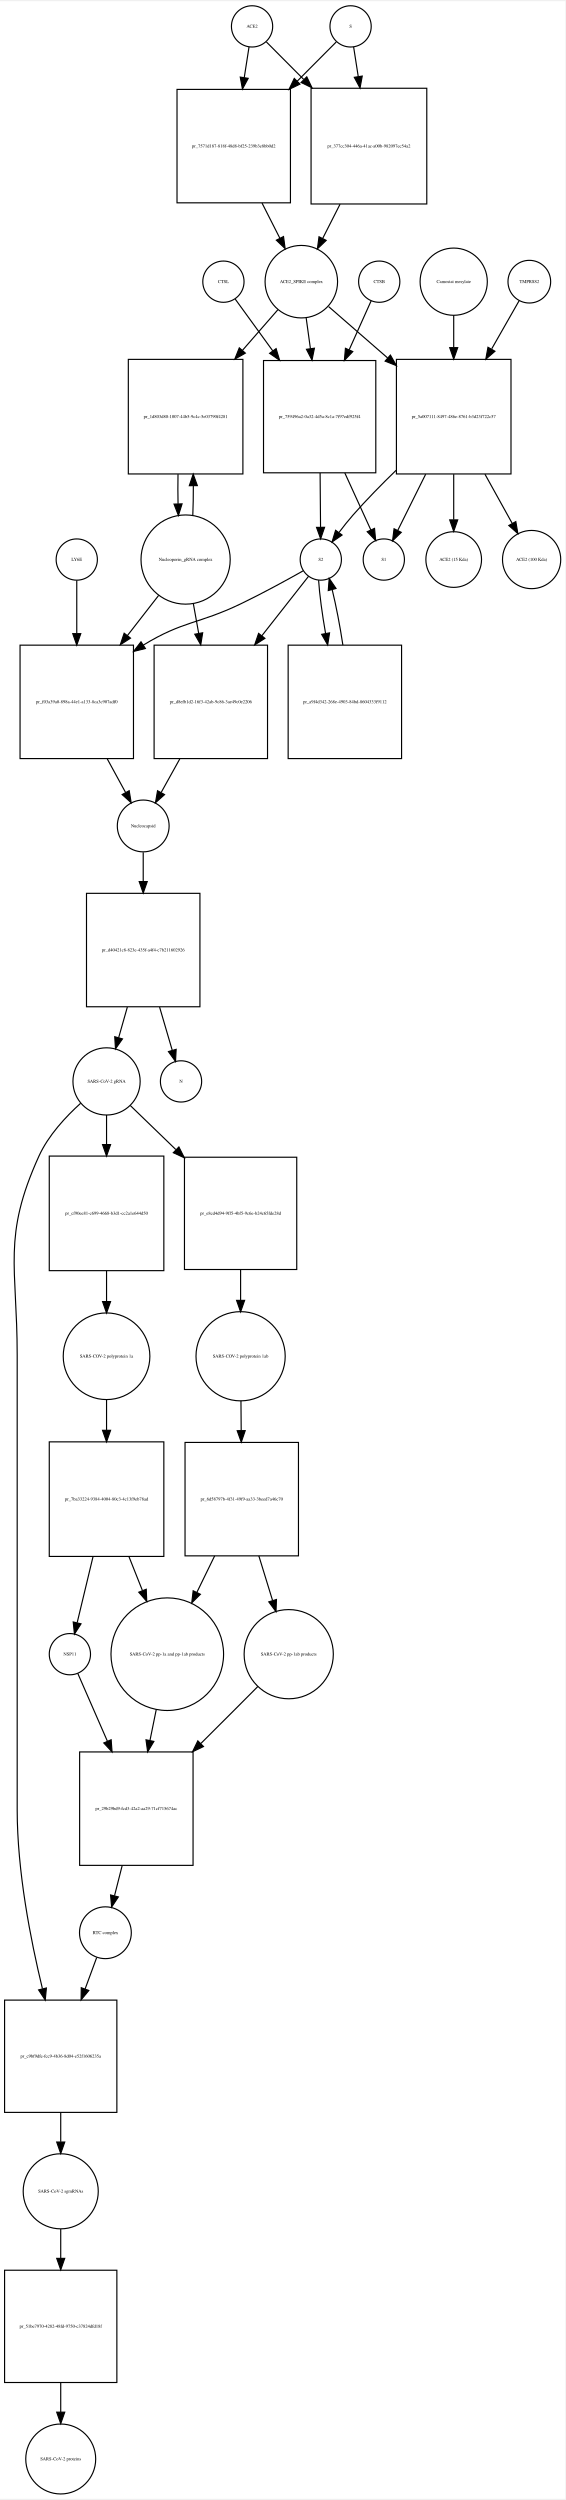
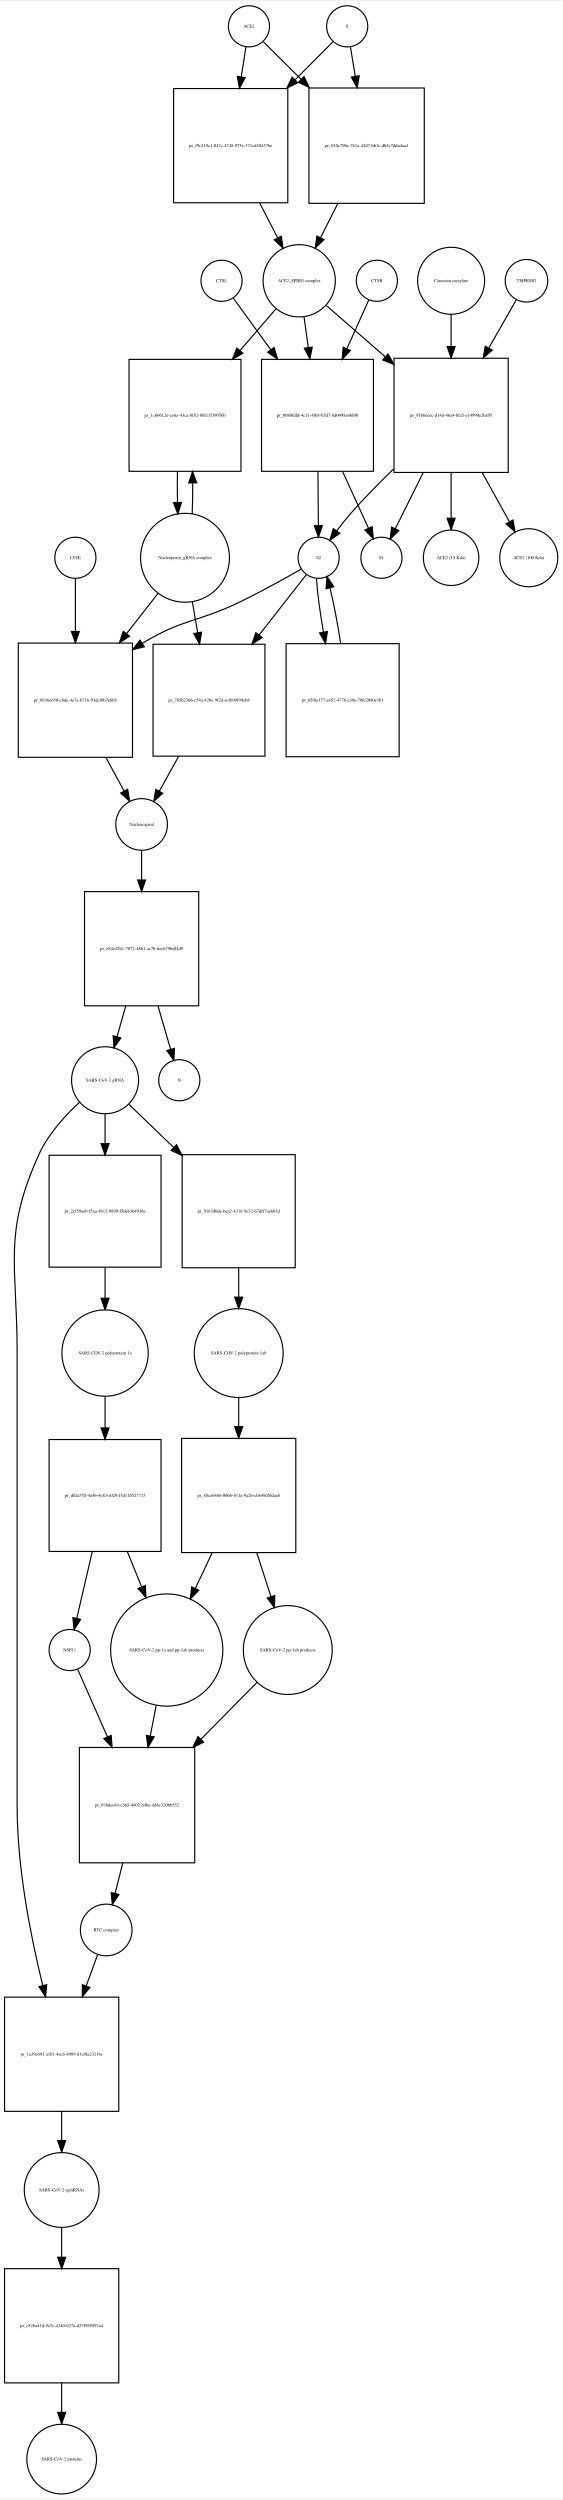
- <svg xmlns="http://www.w3.org/2000/svg" width="493pt" height="2180pt" viewBox="0.00 0.00 493.46 2179.97">
-   <g id="graph0" class="graph" transform="scale(1 1) rotate(0) translate(4 2175.97)">
-     <polygon fill="white" stroke="none" points="-4,4 -4,-2175.97 489.456,-2175.97 489.456,4 -4,4" />
+ <svg xmlns="http://www.w3.org/2000/svg" width="492pt" height="2187pt" viewBox="0.00 0.00 492.46 2186.97">
+   <g id="graph0" class="graph" transform="scale(1 1) rotate(0) translate(4 2182.97)">
+     <polygon fill="white" stroke="none" points="-4,4 -4,-2182.97 488.456,-2182.97 488.456,4 -4,4" />
    <g id="node1" class="node">
-       <ellipse fill="none" stroke="black" cx="216" cy="-2153.97" rx="18" ry="18" />
-       <text text-anchor="middle" x="216" y="-2152.77" font-family="Times,serif" font-size="4.00">ACE2</text>
+       <ellipse fill="none" stroke="black" cx="214" cy="-2160.97" rx="18" ry="18" />
+       <text text-anchor="middle" x="214" y="-2159.77" font-family="Times,serif" font-size="4.00">ACE2</text>
    </g>
    <g id="node2" class="node">
-       <polygon fill="none" stroke="black" points="249.5,-2098.97 150.5,-2098.97 150.5,-1999.97 249.5,-1999.97 249.5,-2098.97" />
-       <text text-anchor="middle" x="200" y="-2048.27" font-family="Times,serif" font-size="4.00">pr_7571d187-818f-48d8-bf25-239b3e8bb0d2</text>
+       <polygon fill="none" stroke="black" points="248,-2106.47 148,-2106.47 148,-2006.47 248,-2006.47 248,-2106.47" />
+       <text text-anchor="middle" x="198" y="-2055.27" font-family="Times,serif" font-size="4.00">pr_f9c219c1-047c-4748-975e-371cd30437be</text>
    </g>
    <g id="edge1" class="edge">
-       <path fill="none" stroke="black" d="M213.358,-2136.04C212.173,-2128.45 210.698,-2119 209.164,-2109.18" />
-       <polygon fill="black" stroke="black" points="212.621,-2108.63 207.62,-2099.29 205.704,-2109.71 212.621,-2108.63" />
+       <path fill="none" stroke="black" d="M211.358,-2143.04C210.199,-2135.62 208.761,-2126.41 207.263,-2116.81" />
+       <polygon fill="black" stroke="black" points="210.69,-2116.07 205.69,-2106.73 203.774,-2117.15 210.69,-2116.07" />
    </g>
    <g id="node17" class="node">
-       <polygon fill="none" stroke="black" points="368.5,-2099.97 267.5,-2099.97 267.5,-1998.97 368.5,-1998.97 368.5,-2099.97" />
-       <text text-anchor="middle" x="318" y="-2048.27" font-family="Times,serif" font-size="4.00">pr_377cc304-446a-41ac-a00b-982097ec54a2</text>
+       <polygon fill="none" stroke="black" points="367.5,-2106.97 266.5,-2106.97 266.5,-2005.97 367.5,-2005.97 367.5,-2106.97" />
+       <text text-anchor="middle" x="317" y="-2055.27" font-family="Times,serif" font-size="4.00">pr_010c79bc-761a-42d7-bb1c-db5c7ddadaa4</text>
    </g>
    <g id="edge2" class="edge">
-       <path fill="none" stroke="black" d="M228.507,-2140.4C236.956,-2131.91 248.776,-2120.03 261.061,-2107.69" />
-       <polygon fill="black" stroke="black" points="263.753,-2109.94 268.326,-2100.39 258.791,-2105.01 263.753,-2109.94" />
+       <path fill="none" stroke="black" d="M226.63,-2147.4C235.162,-2138.91 247.097,-2127.03 259.502,-2114.69" />
+       <polygon fill="black" stroke="black" points="262.219,-2116.92 266.839,-2107.39 257.282,-2111.96 262.219,-2116.92" />
    </g>
    <g id="node3" class="node">
-       <ellipse fill="none" stroke="black" cx="259" cy="-1931.15" rx="31.641" ry="31.641" />
-       <text text-anchor="middle" x="259" y="-1929.95" font-family="Times,serif" font-size="4.00">ACE2_SPIKE complex</text>
+       <ellipse fill="none" stroke="black" cx="258" cy="-1938.15" rx="31.641" ry="31.641" />
+       <text text-anchor="middle" x="258" y="-1936.95" font-family="Times,serif" font-size="4.00">ACE2_SPIKE complex</text>
    </g>
    <g id="edge3" class="edge">
-       <path fill="none" stroke="black" d="M224.679,-1999.81C229.896,-1989.53 235.319,-1978.84 240.273,-1969.07" />
-       <polygon fill="black" stroke="black" points="243.454,-1970.54 244.856,-1960.03 237.211,-1967.37 243.454,-1970.54" />
+       <path fill="none" stroke="black" d="M223.445,-2006.14C228.722,-1995.91 234.191,-1985.31 239.179,-1975.64" />
+       <polygon fill="black" stroke="black" points="242.318,-1977.19 243.792,-1966.7 236.097,-1973.98 242.318,-1977.19" />
    </g>
    <g id="node6" class="node">
-       <polygon fill="none" stroke="black" points="208,-1863.33 108,-1863.33 108,-1763.33 208,-1763.33 208,-1863.33" />
-       <text text-anchor="middle" x="158" y="-1812.13" font-family="Times,serif" font-size="4.00">pr_1d803d80-1007-44b5-9c4c-5e03790f4281</text>
+       <polygon fill="none" stroke="black" points="207,-1869.33 109,-1869.33 109,-1771.33 207,-1771.33 207,-1869.33" />
+       <text text-anchor="middle" x="158" y="-1819.13" font-family="Times,serif" font-size="4.00">pr_1c60612e-ce6a-43ca-8f82-8bf11f39056b</text>
    </g>
    <g id="edge4" class="edge">
-       <path fill="none" stroke="black" d="M238.561,-1906.71C229.587,-1896.42 218.622,-1883.85 207.706,-1871.33" />
-       <polygon fill="black" stroke="black" points="210.144,-1868.8 200.934,-1863.56 204.868,-1873.4 210.144,-1868.8" />
+       <path fill="none" stroke="black" d="M237.522,-1913.43C228.437,-1902.91 217.325,-1890.04 206.322,-1877.3" />
+       <polygon fill="black" stroke="black" points="208.689,-1874.68 199.504,-1869.4 203.39,-1879.26 208.689,-1874.68" />
    </g>
    <g id="node7" class="node">
-       <polygon fill="none" stroke="black" points="324,-1862.33 226,-1862.33 226,-1764.33 324,-1764.33 324,-1862.33" />
-       <text text-anchor="middle" x="275" y="-1812.13" font-family="Times,serif" font-size="4.00">pr_759496a2-0a32-4d5a-8c1a-7f97edf925f4</text>
+       <polygon fill="none" stroke="black" points="323,-1869.33 225,-1869.33 225,-1771.33 323,-1771.33 323,-1869.33" />
+       <text text-anchor="middle" x="274" y="-1819.13" font-family="Times,serif" font-size="4.00">pr_0080fdfd-4c11-4fb8-b5d7-bd0498a4bf00</text>
    </g>
    <g id="edge5" class="edge">
-       <path fill="none" stroke="black" d="M263.246,-1899.42C264.388,-1891.15 265.662,-1881.92 266.938,-1872.69" />
-       <polygon fill="black" stroke="black" points="270.417,-1873.08 268.318,-1862.7 263.483,-1872.13 270.417,-1873.08" />
+       <path fill="none" stroke="black" d="M262.246,-1906.42C263.388,-1898.15 264.662,-1888.92 265.938,-1879.69" />
+       <polygon fill="black" stroke="black" points="269.417,-1880.08 267.318,-1869.7 262.483,-1879.13 269.417,-1880.08" />
    </g>
    <g id="node12" class="node">
-       <polygon fill="none" stroke="black" points="442,-1863.33 342,-1863.33 342,-1763.33 442,-1763.33 442,-1863.33" />
-       <text text-anchor="middle" x="392" y="-1812.13" font-family="Times,serif" font-size="4.00">pr_5a007111-8497-486e-8761-b3d23f722c57</text>
+       <polygon fill="none" stroke="black" points="441,-1870.33 341,-1870.33 341,-1770.33 441,-1770.33 441,-1870.33" />
+       <text text-anchor="middle" x="391" y="-1819.13" font-family="Times,serif" font-size="4.00">pr_916becec-d14d-46a4-bfa5-e14990e2ba95</text>
    </g>
    <g id="edge6" class="edge">
-       <path fill="none" stroke="black" d="M282.778,-1909.44C297.161,-1896.92 316.168,-1880.37 334.289,-1864.59" />
-       <polygon fill="black" stroke="black" points="336.742,-1867.09 341.985,-1857.88 332.145,-1861.81 336.742,-1867.09" />
+       <path fill="none" stroke="black" d="M281.778,-1916.44C296.161,-1903.92 315.168,-1887.37 333.289,-1871.59" />
+       <polygon fill="black" stroke="black" points="335.742,-1874.09 340.985,-1864.88 331.145,-1868.81 335.742,-1874.09" />
    </g>
    <g id="node4" class="node">
-       <ellipse fill="none" stroke="black" cx="302" cy="-2153.97" rx="18" ry="18" />
-       <text text-anchor="middle" x="302" y="-2152.77" font-family="Times,serif" font-size="4.00">S</text>
+       <ellipse fill="none" stroke="black" cx="300" cy="-2160.97" rx="18" ry="18" />
+       <text text-anchor="middle" x="300" y="-2159.77" font-family="Times,serif" font-size="4.00">S</text>
    </g>
    <g id="edge7" class="edge">
-       <path fill="none" stroke="black" d="M289.493,-2140.4C280.695,-2131.56 268.244,-2119.05 255.418,-2106.16" />
-       <polygon fill="black" stroke="black" points="257.809,-2103.6 248.274,-2098.98 252.847,-2108.54 257.809,-2103.6" />
+       <path fill="none" stroke="black" d="M287.493,-2147.4C278.955,-2138.82 266.975,-2126.78 254.551,-2114.3" />
+       <polygon fill="black" stroke="black" points="256.742,-2111.54 247.207,-2106.92 251.78,-2116.48 256.742,-2111.54" />
    </g>
    <g id="edge8" class="edge">
-       <path fill="none" stroke="black" d="M304.642,-2136.04C305.788,-2128.7 307.206,-2119.62 308.686,-2110.14" />
-       <polygon fill="black" stroke="black" points="312.157,-2110.6 310.241,-2100.18 305.24,-2109.52 312.157,-2110.6" />
+       <path fill="none" stroke="black" d="M302.807,-2143.04C304.025,-2135.7 305.532,-2126.62 307.103,-2117.14" />
+       <polygon fill="black" stroke="black" points="310.573,-2117.61 308.756,-2107.18 303.667,-2116.47 310.573,-2117.61" />
    </g>
    <g id="node5" class="node">
-       <ellipse fill="none" stroke="black" cx="158" cy="-1688.62" rx="38.929" ry="38.929" />
-       <text text-anchor="middle" x="158" y="-1687.42" font-family="Times,serif" font-size="4.00">Nucleoporin_gRNA complex </text>
+       <ellipse fill="none" stroke="black" cx="158" cy="-1695.62" rx="38.929" ry="38.929" />
+       <text text-anchor="middle" x="158" y="-1694.42" font-family="Times,serif" font-size="4.00">Nucleoporin_gRNA complex </text>
    </g>
    <g id="edge9" class="edge">
-       <path fill="none" stroke="black" d="M164.274,-1727.12C164.616,-1735.28 164.774,-1744.11 164.747,-1752.89" />
-       <polygon fill="black" stroke="black" points="161.245,-1753.09 164.631,-1763.12 168.244,-1753.17 161.245,-1753.09" />
+       <path fill="none" stroke="black" d="M164.27,-1734C164.628,-1742.52 164.786,-1751.76 164.743,-1760.92" />
+       <polygon fill="black" stroke="black" points="161.24,-1761.14 164.609,-1771.18 168.239,-1761.23 161.24,-1761.14" />
    </g>
    <g id="node18" class="node">
-       <polygon fill="none" stroke="black" points="112.5,-1613.9 13.5,-1613.9 13.5,-1514.9 112.5,-1514.9 112.5,-1613.9" />
-       <text text-anchor="middle" x="63" y="-1563.2" font-family="Times,serif" font-size="4.00">pr_f03a39a0-898a-44e1-a133-8ca3c907adf0</text>
+       <polygon fill="none" stroke="black" points="112,-1620.9 12,-1620.9 12,-1520.9 112,-1520.9 112,-1620.9" />
+       <text text-anchor="middle" x="62" y="-1569.7" font-family="Times,serif" font-size="4.00">pr_8b36e650-c8de-4e7a-b71b-93dcf0b7e6b8</text>
    </g>
    <g id="edge10" class="edge">
-       <path fill="none" stroke="black" d="M134.517,-1657.41C126.223,-1646.74 116.605,-1634.36 107.162,-1622.22" />
-       <polygon fill="black" stroke="black" points="109.899,-1620.03 100.999,-1614.29 104.373,-1624.33 109.899,-1620.03" />
+       <path fill="none" stroke="black" d="M134.516,-1664.6C126.137,-1653.89 116.397,-1641.44 106.825,-1629.2" />
+       <polygon fill="black" stroke="black" points="109.494,-1626.93 100.576,-1621.21 103.981,-1631.25 109.494,-1626.93" />
    </g>
    <g id="node22" class="node">
-       <polygon fill="none" stroke="black" points="229.5,-1613.9 130.5,-1613.9 130.5,-1514.9 229.5,-1514.9 229.5,-1613.9" />
-       <text text-anchor="middle" x="180" y="-1563.2" font-family="Times,serif" font-size="4.00">pr_d8efb1d2-16f3-42ab-9c86-3ae49c0e2206</text>
+       <polygon fill="none" stroke="black" points="228,-1619.9 130,-1619.9 130,-1521.9 228,-1521.9 228,-1619.9" />
+       <text text-anchor="middle" x="179" y="-1569.7" font-family="Times,serif" font-size="4.00">pr_7b5b2366-c54a-420c-9f2d-ecf699f99eb8</text>
    </g>
    <g id="edge11" class="edge">
-       <path fill="none" stroke="black" d="M164.72,-1650.28C166.208,-1642.02 167.819,-1633.07 169.418,-1624.19" />
-       <polygon fill="black" stroke="black" points="172.884,-1624.69 171.211,-1614.23 165.995,-1623.45 172.884,-1624.69" />
+       <path fill="none" stroke="black" d="M164.415,-1657.13C165.885,-1648.54 167.482,-1639.21 169.062,-1629.97" />
+       <polygon fill="black" stroke="black" points="172.526,-1630.48 170.763,-1620.03 165.627,-1629.3 172.526,-1630.48" />
    </g>
    <g id="edge12" class="edge">
-       <path fill="none" stroke="black" d="M151.369,-1763.12C151.2,-1754.59 151.211,-1745.73 151.403,-1737.24" />
-       <polygon fill="black" stroke="black" points="154.905,-1737.22 151.726,-1727.12 147.908,-1737 154.905,-1737.22" />
+       <path fill="none" stroke="black" d="M151.391,-1771.18C151.199,-1762.3 151.203,-1753.03 151.404,-1744.17" />
+       <polygon fill="black" stroke="black" points="154.908,-1744.11 151.73,-1734 147.911,-1743.88 154.908,-1744.11" />
    </g>
    <g id="node8" class="node">
-       <ellipse fill="none" stroke="black" cx="276" cy="-1688.62" rx="18" ry="18" />
-       <text text-anchor="middle" x="276" y="-1687.42" font-family="Times,serif" font-size="4.00">S2</text>
+       <ellipse fill="none" stroke="black" cx="275" cy="-1695.62" rx="18" ry="18" />
+       <text text-anchor="middle" x="275" y="-1694.42" font-family="Times,serif" font-size="4.00">S2</text>
    </g>
    <g id="edge13" class="edge">
-       <path fill="none" stroke="black" d="M275.392,-1764.18C275.523,-1748.18 275.663,-1730.92 275.776,-1717.04" />
-       <polygon fill="black" stroke="black" points="279.279,-1716.75 275.861,-1706.72 272.279,-1716.7 279.279,-1716.75" />
+       <path fill="none" stroke="black" d="M274.392,-1771.18C274.523,-1755.18 274.663,-1737.92 274.776,-1724.04" />
+       <polygon fill="black" stroke="black" points="278.279,-1723.75 274.861,-1713.72 271.279,-1723.7 278.279,-1723.75" />
    </g>
    <g id="node11" class="node">
-       <ellipse fill="none" stroke="black" cx="331" cy="-1688.62" rx="18" ry="18" />
-       <text text-anchor="middle" x="331" y="-1687.42" font-family="Times,serif" font-size="4.00">S1</text>
+       <ellipse fill="none" stroke="black" cx="330" cy="-1695.62" rx="18" ry="18" />
+       <text text-anchor="middle" x="330" y="-1694.42" font-family="Times,serif" font-size="4.00">S1</text>
    </g>
    <g id="edge14" class="edge">
-       <path fill="none" stroke="black" d="M296.972,-1764.18C304.74,-1747.16 313.157,-1728.72 319.677,-1714.43" />
-       <polygon fill="black" stroke="black" points="322.888,-1715.82 323.856,-1705.27 316.52,-1712.92 322.888,-1715.82" />
+       <path fill="none" stroke="black" d="M295.972,-1771.18C303.74,-1754.16 312.157,-1735.72 318.677,-1721.43" />
+       <polygon fill="black" stroke="black" points="321.888,-1722.82 322.856,-1712.27 315.52,-1719.92 321.888,-1722.82" />
    </g>
    <g id="edge15" class="edge">
-       <path fill="none" stroke="black" d="M260.645,-1678.81C246.605,-1670.88 225.166,-1659.1 206,-1649.9 169.012,-1632.15 156.007,-1635.29 121,-1613.9 120.912,-1613.85 120.825,-1613.79 120.737,-1613.74" />
-       <polygon fill="black" stroke="black" points="122.894,-1610.97 112.609,-1608.43 119.062,-1616.83 122.894,-1610.97" />
+       <path fill="none" stroke="black" d="M259.881,-1685.78C246.052,-1677.84 224.927,-1666.05 206,-1656.9 169.065,-1639.04 156.043,-1642.24 121,-1620.9 120.908,-1620.85 120.815,-1620.79 120.723,-1620.73" />
+       <polygon fill="black" stroke="black" points="122.424,-1617.66 112.137,-1615.13 118.598,-1623.53 122.424,-1617.66" />
    </g>
    <g id="node21" class="node">
-       <polygon fill="none" stroke="black" points="346.5,-1613.9 247.5,-1613.9 247.5,-1514.9 346.5,-1514.9 346.5,-1613.9" />
-       <text text-anchor="middle" x="297" y="-1563.2" font-family="Times,serif" font-size="4.00">pr_a9f4d342-268e-4903-84bd-8604333f9112</text>
+       <polygon fill="none" stroke="black" points="345.5,-1620.4 246.5,-1620.4 246.5,-1521.4 345.5,-1521.4 345.5,-1620.4" />
+       <text text-anchor="middle" x="296" y="-1569.7" font-family="Times,serif" font-size="4.00">pr_65f0a177-a452-4776-a30e-70fe2080e3b3</text>
    </g>
    <g id="edge16" class="edge">
-       <path fill="none" stroke="black" d="M274.075,-1670.62C274.843,-1658.4 277.177,-1641.12 280.168,-1624.1" />
-       <polygon fill="black" stroke="black" points="283.632,-1624.62 281.998,-1614.15 276.748,-1623.35 283.632,-1624.62" />
+       <path fill="none" stroke="black" d="M273.075,-1677.55C273.847,-1665.22 276.198,-1647.78 279.208,-1630.61" />
+       <polygon fill="black" stroke="black" points="282.687,-1631.05 281.05,-1620.58 275.802,-1629.78 282.687,-1631.05" />
    </g>
    <g id="edge17" class="edge">
-       <path fill="none" stroke="black" d="M265.36,-1674.07C255.362,-1661.34 239.707,-1641.41 224.519,-1622.08" />
-       <polygon fill="black" stroke="black" points="227.213,-1619.84 218.283,-1614.14 221.708,-1624.17 227.213,-1619.84" />
+       <path fill="none" stroke="black" d="M264.36,-1681.01C254.234,-1668.07 238.303,-1647.71 222.932,-1628.06" />
+       <polygon fill="black" stroke="black" points="225.546,-1625.72 216.627,-1620 220.032,-1630.03 225.546,-1625.72" />
    </g>
    <g id="node9" class="node">
-       <ellipse fill="none" stroke="black" cx="327" cy="-1931.15" rx="18" ry="18" />
-       <text text-anchor="middle" x="327" y="-1929.95" font-family="Times,serif" font-size="4.00">CTSB</text>
+       <ellipse fill="none" stroke="black" cx="326" cy="-1938.15" rx="18" ry="18" />
+       <text text-anchor="middle" x="326" y="-1936.95" font-family="Times,serif" font-size="4.00">CTSB</text>
    </g>
    <g id="edge18" class="edge">
-       <path fill="none" stroke="black" d="M319.987,-1914.53C314.958,-1903.33 307.846,-1887.49 300.758,-1871.7" />
-       <polygon fill="black" stroke="black" points="303.892,-1870.14 296.603,-1862.45 297.506,-1873 303.892,-1870.14" />
+       <path fill="none" stroke="black" d="M318.987,-1921.53C313.958,-1910.33 306.846,-1894.49 299.758,-1878.7" />
+       <polygon fill="black" stroke="black" points="302.892,-1877.14 295.603,-1869.45 296.506,-1880 302.892,-1877.14" />
    </g>
    <g id="node10" class="node">
-       <ellipse fill="none" stroke="black" cx="191" cy="-1931.15" rx="18" ry="18" />
-       <text text-anchor="middle" x="191" y="-1929.95" font-family="Times,serif" font-size="4.00">CTSL</text>
+       <ellipse fill="none" stroke="black" cx="190" cy="-1938.15" rx="18" ry="18" />
+       <text text-anchor="middle" x="190" y="-1936.95" font-family="Times,serif" font-size="4.00">CTSL</text>
    </g>
    <g id="edge19" class="edge">
-       <path fill="none" stroke="black" d="M201.3,-1915.95C209.62,-1904.48 221.909,-1887.53 234.077,-1870.76" />
-       <polygon fill="black" stroke="black" points="236.985,-1872.71 240.023,-1862.56 231.318,-1868.6 236.985,-1872.71" />
+       <path fill="none" stroke="black" d="M200.3,-1922.95C208.62,-1911.48 220.909,-1894.53 233.077,-1877.76" />
+       <polygon fill="black" stroke="black" points="235.985,-1879.71 239.023,-1869.56 230.318,-1875.6 235.985,-1879.71" />
    </g>
    <g id="edge20" class="edge">
-       <path fill="none" stroke="black" d="M341.692,-1766.49C328.975,-1754.17 315.634,-1740.58 304,-1727.33 299.863,-1722.62 295.686,-1717.34 291.865,-1712.25" />
-       <polygon fill="black" stroke="black" points="294.57,-1710.02 285.843,-1704.01 288.919,-1714.15 294.57,-1710.02" />
+       <path fill="none" stroke="black" d="M340.692,-1773.49C327.975,-1761.17 314.634,-1747.58 303,-1734.33 298.863,-1729.62 294.686,-1724.34 290.865,-1719.25" />
+       <polygon fill="black" stroke="black" points="293.57,-1717.02 284.843,-1711.01 287.919,-1721.15 293.57,-1717.02" />
    </g>
    <g id="edge21" class="edge">
-       <path fill="none" stroke="black" d="M367.54,-1763.12C359.138,-1746.22 350.098,-1728.04 343.112,-1713.98" />
-       <polygon fill="black" stroke="black" points="346.222,-1712.38 338.637,-1704.98 339.954,-1715.49 346.222,-1712.38" />
+       <path fill="none" stroke="black" d="M366.54,-1770.12C358.138,-1753.22 349.098,-1735.04 342.112,-1720.98" />
+       <polygon fill="black" stroke="black" points="345.222,-1719.38 337.637,-1711.98 338.954,-1722.49 345.222,-1719.38" />
    </g>
    <g id="node15" class="node">
-       <ellipse fill="none" stroke="black" cx="392" cy="-1688.62" rx="24.291" ry="24.291" />
-       <text text-anchor="middle" x="392" y="-1687.42" font-family="Times,serif" font-size="4.00">ACE2 (15 Kda)</text>
+       <ellipse fill="none" stroke="black" cx="391" cy="-1695.62" rx="24.291" ry="24.291" />
+       <text text-anchor="middle" x="391" y="-1694.42" font-family="Times,serif" font-size="4.00">ACE2 (15 Kda)</text>
    </g>
    <g id="edge22" class="edge">
-       <path fill="none" stroke="black" d="M392,-1763.12C392,-1749.82 392,-1735.72 392,-1723.46" />
-       <polygon fill="black" stroke="black" points="395.5,-1723.24 392,-1713.24 388.5,-1723.24 395.5,-1723.24" />
+       <path fill="none" stroke="black" d="M391,-1770.12C391,-1756.82 391,-1742.72 391,-1730.46" />
+       <polygon fill="black" stroke="black" points="394.5,-1730.24 391,-1720.24 387.5,-1730.24 394.5,-1730.24" />
    </g>
    <g id="node16" class="node">
-       <ellipse fill="none" stroke="black" cx="460" cy="-1688.62" rx="25.412" ry="25.412" />
-       <text text-anchor="middle" x="460" y="-1687.42" font-family="Times,serif" font-size="4.00">ACE2 (100 Kda)</text>
+       <ellipse fill="none" stroke="black" cx="459" cy="-1695.62" rx="25.412" ry="25.412" />
+       <text text-anchor="middle" x="459" y="-1694.42" font-family="Times,serif" font-size="4.00">ACE2 (100 Kda)</text>
    </g>
    <g id="edge23" class="edge">
-       <path fill="none" stroke="black" d="M419.266,-1763.12C427.294,-1748.64 435.844,-1733.21 443.027,-1720.25" />
-       <polygon fill="black" stroke="black" points="446.203,-1721.74 447.989,-1711.29 440.08,-1718.34 446.203,-1721.74" />
+       <path fill="none" stroke="black" d="M418.266,-1770.12C426.294,-1755.64 434.844,-1740.21 442.027,-1727.25" />
+       <polygon fill="black" stroke="black" points="445.203,-1728.74 446.989,-1718.29 439.08,-1725.34 445.203,-1728.74" />
    </g>
    <g id="node13" class="node">
-       <ellipse fill="none" stroke="black" cx="458" cy="-1931.15" rx="18.623" ry="18.623" />
-       <text text-anchor="middle" x="458" y="-1929.95" font-family="Times,serif" font-size="4.00">TMPRSS2</text>
+       <ellipse fill="none" stroke="black" cx="457" cy="-1938.15" rx="18.623" ry="18.623" />
+       <text text-anchor="middle" x="457" y="-1936.95" font-family="Times,serif" font-size="4.00">TMPRSS2</text>
    </g>
    <g id="edge24" class="edge">
-       <path fill="none" stroke="black" d="M449.099,-1914.53C442.834,-1903.54 434.021,-1888.07 425.19,-1872.57" />
-       <polygon fill="black" stroke="black" points="427.999,-1870.43 420.007,-1863.48 421.917,-1873.9 427.999,-1870.43" />
+       <path fill="none" stroke="black" d="M448.099,-1921.53C441.834,-1910.54 433.021,-1895.07 424.19,-1879.57" />
+       <polygon fill="black" stroke="black" points="426.999,-1877.43 419.007,-1870.48 420.917,-1880.9 426.999,-1877.43" />
    </g>
    <g id="node14" class="node">
-       <ellipse fill="none" stroke="black" cx="392" cy="-1931.15" rx="29.337" ry="29.337" />
-       <text text-anchor="middle" x="392" y="-1929.95" font-family="Times,serif" font-size="4.00">Camostat mesylate</text>
+       <ellipse fill="none" stroke="black" cx="391" cy="-1938.15" rx="29.337" ry="29.337" />
+       <text text-anchor="middle" x="391" y="-1936.95" font-family="Times,serif" font-size="4.00">Camostat mesylate</text>
    </g>
    <g id="edge25" class="edge">
-       <path fill="none" stroke="black" d="M392,-1901.82C392,-1893.27 392,-1883.54 392,-1873.76" />
-       <polygon fill="black" stroke="black" points="395.5,-1873.59 392,-1863.59 388.5,-1873.59 395.5,-1873.59" />
+       <path fill="none" stroke="black" d="M391,-1908.82C391,-1900.27 391,-1890.54 391,-1880.76" />
+       <polygon fill="black" stroke="black" points="394.5,-1880.59 391,-1870.59 387.5,-1880.59 394.5,-1880.59" />
    </g>
    <g id="edge26" class="edge">
-       <path fill="none" stroke="black" d="M292.808,-1998.8C287.734,-1988.8 282.486,-1978.45 277.683,-1968.98" />
-       <polygon fill="black" stroke="black" points="280.695,-1967.18 273.05,-1959.85 274.452,-1970.35 280.695,-1967.18" />
+       <path fill="none" stroke="black" d="M291.808,-2005.8C286.734,-1995.8 281.486,-1985.45 276.683,-1975.98" />
+       <polygon fill="black" stroke="black" points="279.695,-1974.18 272.05,-1966.85 273.452,-1977.35 279.695,-1974.18" />
    </g>
    <g id="node19" class="node">
-       <ellipse fill="none" stroke="black" cx="121" cy="-1456.1" rx="22.61" ry="22.61" />
-       <text text-anchor="middle" x="121" y="-1454.9" font-family="Times,serif" font-size="4.00">Nucleocapsid</text>
+       <ellipse fill="none" stroke="black" cx="120" cy="-1462.1" rx="22.61" ry="22.61" />
+       <text text-anchor="middle" x="120" y="-1460.9" font-family="Times,serif" font-size="4.00">Nucleocapsid</text>
    </g>
    <g id="edge27" class="edge">
-       <path fill="none" stroke="black" d="M89.624,-1514.61C95.105,-1504.56 100.7,-1494.3 105.619,-1485.29" />
-       <polygon fill="black" stroke="black" points="108.75,-1486.86 110.467,-1476.4 102.605,-1483.5 108.75,-1486.86" />
+       <path fill="none" stroke="black" d="M88.624,-1520.88C94.105,-1510.78 99.7,-1500.48 104.619,-1491.42" />
+       <polygon fill="black" stroke="black" points="107.771,-1492.95 109.467,-1482.49 101.619,-1489.61 107.771,-1492.95" />
    </g>
    <g id="node26" class="node">
-       <polygon fill="none" stroke="black" points="170.5,-1397.29 71.5,-1397.29 71.5,-1298.29 170.5,-1298.29 170.5,-1397.29" />
-       <text text-anchor="middle" x="121" y="-1346.59" font-family="Times,serif" font-size="4.00">pr_d40421c8-823e-435f-a4f4-c7b211602926</text>
+       <polygon fill="none" stroke="black" points="170,-1403.29 70,-1403.29 70,-1303.29 170,-1303.29 170,-1403.29" />
+       <text text-anchor="middle" x="120" y="-1352.09" font-family="Times,serif" font-size="4.00">pr_e84e42b1-7072-4861-ac7b-6ecb79bdf4d9</text>
    </g>
    <g id="edge28" class="edge">
-       <path fill="none" stroke="black" d="M121,-1433.07C121,-1425.56 121,-1416.77 121,-1407.75" />
-       <polygon fill="black" stroke="black" points="124.5,-1407.53 121,-1397.53 117.5,-1407.53 124.5,-1407.53" />
+       <path fill="none" stroke="black" d="M120,-1439.23C120,-1431.61 120,-1422.65 120,-1413.47" />
+       <polygon fill="black" stroke="black" points="123.5,-1413.47 120,-1403.47 116.5,-1413.47 123.5,-1413.47" />
    </g>
    <g id="node20" class="node">
-       <ellipse fill="none" stroke="black" cx="63" cy="-1688.62" rx="18" ry="18" />
-       <text text-anchor="middle" x="63" y="-1687.42" font-family="Times,serif" font-size="4.00">LY6E</text>
+       <ellipse fill="none" stroke="black" cx="62" cy="-1695.62" rx="18" ry="18" />
+       <text text-anchor="middle" x="62" y="-1694.42" font-family="Times,serif" font-size="4.00">LY6E</text>
    </g>
    <g id="edge29" class="edge">
-       <path fill="none" stroke="black" d="M63,-1670.36C63,-1658.21 63,-1641.17 63,-1624.35" />
-       <polygon fill="black" stroke="black" points="66.5,-1623.95 63,-1613.95 59.5,-1623.95 66.5,-1623.95" />
+       <path fill="none" stroke="black" d="M62,-1677.55C62,-1665.45 62,-1648.41 62,-1631.55" />
+       <polygon fill="black" stroke="black" points="65.5,-1631.12 62,-1621.12 58.5,-1631.12 65.5,-1631.12" />
    </g>
    <g id="edge30" class="edge">
-       <path fill="none" stroke="black" d="M295.276,-1613.97C292.776,-1630.51 289.372,-1648.33 285.944,-1662.29" />
-       <polygon fill="black" stroke="black" points="282.514,-1661.57 283.333,-1672.14 289.28,-1663.37 282.514,-1661.57" />
+       <path fill="none" stroke="black" d="M294.276,-1620.67C291.776,-1637.28 288.372,-1655.17 284.944,-1669.19" />
+       <polygon fill="black" stroke="black" points="281.503,-1668.51 282.333,-1679.07 288.271,-1670.3 281.503,-1668.51" />
    </g>
    <g id="edge31" class="edge">
-       <path fill="none" stroke="black" d="M152.918,-1514.61C147.342,-1504.56 141.65,-1494.3 136.646,-1485.29" />
-       <polygon fill="black" stroke="black" points="139.627,-1483.45 131.714,-1476.4 133.507,-1486.84 139.627,-1483.45" />
+       <path fill="none" stroke="black" d="M152.434,-1521.81C146.653,-1511.35 140.721,-1500.61 135.536,-1491.22" />
+       <polygon fill="black" stroke="black" points="138.533,-1489.41 130.634,-1482.35 132.406,-1492.79 138.533,-1489.41" />
    </g>
    <g id="node23" class="node">
-       <ellipse fill="none" stroke="black" cx="89" cy="-1233.13" rx="29.337" ry="29.337" />
-       <text text-anchor="middle" x="89" y="-1231.93" font-family="Times,serif" font-size="4.00"> SARS-CoV-2 gRNA</text>
+       <ellipse fill="none" stroke="black" cx="88" cy="-1238.13" rx="29.337" ry="29.337" />
+       <text text-anchor="middle" x="88" y="-1236.93" font-family="Times,serif" font-size="4.00"> SARS-CoV-2 gRNA</text>
    </g>
    <g id="node24" class="node">
-       <polygon fill="none" stroke="black" points="255,-1166.96 157,-1166.96 157,-1068.96 255,-1068.96 255,-1166.96" />
-       <text text-anchor="middle" x="206" y="-1116.76" font-family="Times,serif" font-size="4.00">pr_e8cd4d94-9ff5-4bf5-9c6e-b24c65fde28d</text>
+       <polygon fill="none" stroke="black" points="254.5,-1172.96 155.5,-1172.96 155.5,-1073.96 254.5,-1073.96 254.5,-1172.96" />
+       <text text-anchor="middle" x="205" y="-1122.26" font-family="Times,serif" font-size="4.00">pr_9163d0de-bea2-4318-9e32-67dff7ae603d</text>
    </g>
    <g id="edge32" class="edge">
-       <path fill="none" stroke="black" d="M109.648,-1212.15C120.821,-1201.35 135.222,-1187.42 149.467,-1173.64" />
-       <polygon fill="black" stroke="black" points="152.13,-1175.93 156.885,-1166.46 147.264,-1170.9 152.13,-1175.93" />
+       <path fill="none" stroke="black" d="M108.648,-1217.24C119.709,-1206.59 133.934,-1192.89 148.04,-1179.31" />
+       <polygon fill="black" stroke="black" points="150.613,-1181.69 155.388,-1172.23 145.757,-1176.65 150.613,-1181.69" />
    </g>
    <g id="node28" class="node">
-       <polygon fill="none" stroke="black" points="98,-431.279 7.10543e-15,-431.279 7.10543e-15,-333.279 98,-333.279 98,-431.279" />
-       <text text-anchor="middle" x="49" y="-381.079" font-family="Times,serif" font-size="4.00">pr_c9bf9dfe-fcc9-4b36-8d04-e52f1606235a</text>
+       <polygon fill="none" stroke="black" points="100,-435.279 0,-435.279 0,-335.279 100,-335.279 100,-435.279" />
+       <text text-anchor="middle" x="50" y="-384.079" font-family="Times,serif" font-size="4.00">pr_1a39e692-a1b1-4acb-8989-d1c0fa23214c</text>
    </g>
    <g id="edge33" class="edge">
-       <path fill="none" stroke="black" d="M66.399,-1214.08C53.453,-1202.39 38.196,-1186.01 30,-1167.96 -2.109,-1097.24 11,-1071.91 11,-994.243 11,-994.243 11,-994.243 11,-597.388 11,-543.913 22.633,-484.066 33.026,-441.27" />
-       <polygon fill="black" stroke="black" points="36.485,-441.866 35.496,-431.317 29.691,-440.18 36.485,-441.866" />
+       <path fill="none" stroke="black" d="M65.786,-1219C53.061,-1207.28 38.062,-1190.9 30,-1172.96 -1.649,-1102.52 11,-1077.47 11,-1000.24 11,-1000.24 11,-1000.24 11,-602.388 11,-548.626 22.834,-488.519 33.464,-445.371" />
+       <polygon fill="black" stroke="black" points="36.875,-446.159 35.92,-435.607 30.086,-444.451 36.875,-446.159" />
    </g>
    <g id="node40" class="node">
-       <polygon fill="none" stroke="black" points="139,-1167.96 39,-1167.96 39,-1067.96 139,-1067.96 139,-1167.96" />
-       <text text-anchor="middle" x="89" y="-1116.76" font-family="Times,serif" font-size="4.00">pr_cf90ee81-c699-4668-b3d1-cc2a1e644d50</text>
+       <polygon fill="none" stroke="black" points="137,-1172.46 39,-1172.46 39,-1074.46 137,-1074.46 137,-1172.46" />
+       <text text-anchor="middle" x="88" y="-1122.26" font-family="Times,serif" font-size="4.00">pr_2cf59ae0-f5aa-4b12-9899-f5deb364936e</text>
    </g>
    <g id="edge34" class="edge">
-       <path fill="none" stroke="black" d="M89,-1203.86C89,-1195.96 89,-1187.08 89,-1178.1" />
-       <polygon fill="black" stroke="black" points="92.5,-1177.98 89,-1167.98 85.5,-1177.98 92.5,-1177.98" />
+       <path fill="none" stroke="black" d="M88,-1208.69C88,-1200.74 88,-1191.79 88,-1182.77" />
+       <polygon fill="black" stroke="black" points="91.5,-1182.61 88,-1172.61 84.5,-1182.61 91.5,-1182.61" />
    </g>
    <g id="node25" class="node">
-       <ellipse fill="none" stroke="black" cx="206" cy="-993.243" rx="38.929" ry="38.929" />
-       <text text-anchor="middle" x="206" y="-992.043" font-family="Times,serif" font-size="4.00">SARS-COV-2 polyprotein 1ab</text>
+       <ellipse fill="none" stroke="black" cx="205" cy="-999.243" rx="38.929" ry="38.929" />
+       <text text-anchor="middle" x="205" y="-998.043" font-family="Times,serif" font-size="4.00">SARS-COV-2 polyprotein 1ab</text>
    </g>
    <g id="edge35" class="edge">
-       <path fill="none" stroke="black" d="M206,-1068.81C206,-1060.03 206,-1050.86 206,-1042.09" />
-       <polygon fill="black" stroke="black" points="209.5,-1042.01 206,-1032.01 202.5,-1042.01 209.5,-1042.01" />
+       <path fill="none" stroke="black" d="M205,-1073.8C205,-1065.38 205,-1056.63 205,-1048.22" />
+       <polygon fill="black" stroke="black" points="208.5,-1048.19 205,-1038.19 201.5,-1048.19 208.5,-1048.19" />
    </g>
    <g id="node33" class="node">
-       <polygon fill="none" stroke="black" points="256.5,-918.029 157.5,-918.029 157.5,-819.029 256.5,-819.029 256.5,-918.029" />
-       <text text-anchor="middle" x="207" y="-867.329" font-family="Times,serif" font-size="4.00">pr_6d58797b-4f31-49f9-aa33-3beed7a46c70</text>
+       <polygon fill="none" stroke="black" points="255,-924.529 155,-924.529 155,-824.529 255,-824.529 255,-924.529" />
+       <text text-anchor="middle" x="205" y="-873.329" font-family="Times,serif" font-size="4.00">pr_88ce64bb-006b-411a-9a2b-cbb49d5fdaeb</text>
    </g>
    <g id="edge36" class="edge">
-       <path fill="none" stroke="black" d="M206.308,-954.424C206.375,-946.224 206.447,-937.363 206.519,-928.566" />
-       <polygon fill="black" stroke="black" points="210.021,-928.339 206.602,-918.311 203.021,-928.282 210.021,-928.339" />
+       <path fill="none" stroke="black" d="M205,-960.424C205,-952.325 205,-943.582 205,-934.891" />
+       <polygon fill="black" stroke="black" points="208.5,-934.756 205,-924.757 201.5,-934.757 208.5,-934.756" />
    </g>
    <g id="edge37" class="edge">
-       <path fill="none" stroke="black" d="M107.15,-1298.03C104.601,-1289.05 101.977,-1279.82 99.545,-1271.25" />
-       <polygon fill="black" stroke="black" points="102.892,-1270.23 96.793,-1261.56 96.158,-1272.14 102.892,-1270.23" />
+       <path fill="none" stroke="black" d="M106.057,-1302.99C103.515,-1294 100.903,-1284.76 98.482,-1276.2" />
+       <polygon fill="black" stroke="black" points="101.833,-1275.18 95.744,-1266.51 95.097,-1277.09 101.833,-1275.18" />
    </g>
    <g id="node27" class="node">
-       <ellipse fill="none" stroke="black" cx="154" cy="-1233.13" rx="18" ry="18" />
-       <text text-anchor="middle" x="154" y="-1231.93" font-family="Times,serif" font-size="4.00">N</text>
+       <ellipse fill="none" stroke="black" cx="153" cy="-1238.13" rx="18" ry="18" />
+       <text text-anchor="middle" x="153" y="-1236.93" font-family="Times,serif" font-size="4.00">N</text>
    </g>
    <g id="edge38" class="edge">
-       <path fill="none" stroke="black" d="M135.282,-1298.03C139.097,-1285.01 143.072,-1271.44 146.373,-1260.17" />
-       <polygon fill="black" stroke="black" points="149.739,-1261.13 149.191,-1250.54 143.021,-1259.16 149.739,-1261.13" />
+       <path fill="none" stroke="black" d="M134.378,-1302.99C138.182,-1289.94 142.138,-1276.38 145.42,-1265.12" />
+       <polygon fill="black" stroke="black" points="148.782,-1266.09 148.222,-1255.51 142.062,-1264.13 148.782,-1266.09" />
    </g>
    <g id="node29" class="node">
-       <ellipse fill="none" stroke="black" cx="49" cy="-264.399" rx="32.761" ry="32.761" />
-       <text text-anchor="middle" x="49" y="-263.199" font-family="Times,serif" font-size="4.00">SARS-CoV-2 sgmRNAs</text>
+       <ellipse fill="none" stroke="black" cx="50" cy="-266.399" rx="32.761" ry="32.761" />
+       <text text-anchor="middle" x="50" y="-265.199" font-family="Times,serif" font-size="4.00">SARS-CoV-2 sgmRNAs</text>
    </g>
    <g id="edge39" class="edge">
-       <path fill="none" stroke="black" d="M49,-333.142C49,-324.66 49,-315.889 49,-307.585" />
-       <polygon fill="black" stroke="black" points="52.5,-307.374 49,-297.374 45.5,-307.374 52.5,-307.374" />
+       <path fill="none" stroke="black" d="M50,-335.05C50,-326.628 50,-317.944 50,-309.721" />
+       <polygon fill="black" stroke="black" points="53.5,-309.608 50,-299.608 46.5,-309.608 53.5,-309.608" />
    </g>
    <g id="node31" class="node">
-       <polygon fill="none" stroke="black" points="98,-195.518 7.10543e-15,-195.518 7.10543e-15,-97.518 98,-97.518 98,-195.518" />
-       <text text-anchor="middle" x="49" y="-145.318" font-family="Times,serif" font-size="4.00">pr_51be7970-4282-48fd-9750-c37824dfd18f</text>
+       <polygon fill="none" stroke="black" points="100,-197.518 0,-197.518 0,-97.518 100,-97.518 100,-197.518" />
+       <text text-anchor="middle" x="50" y="-146.318" font-family="Times,serif" font-size="4.00">pr_c826a41d-9a7c-4340-b27a-d27f989592a4</text>
    </g>
    <g id="edge40" class="edge">
-       <path fill="none" stroke="black" d="M49,-231.427C49,-223.53 49,-214.822 49,-206.095" />
-       <polygon fill="black" stroke="black" points="52.5,-205.888 49,-195.888 45.5,-205.888 52.5,-205.888" />
+       <path fill="none" stroke="black" d="M50,-233.461C50,-225.407 50,-216.501 50,-207.576" />
+       <polygon fill="black" stroke="black" points="53.5,-207.536 50,-197.536 46.5,-207.536 53.5,-207.536" />
    </g>
    <g id="node30" class="node">
-       <ellipse fill="none" stroke="black" cx="88" cy="-490.083" rx="22.61" ry="22.61" />
-       <text text-anchor="middle" x="88" y="-488.883" font-family="Times,serif" font-size="4.00">RTC complex</text>
+       <ellipse fill="none" stroke="black" cx="89" cy="-494.083" rx="22.61" ry="22.61" />
+       <text text-anchor="middle" x="89" y="-492.883" font-family="Times,serif" font-size="4.00">RTC complex</text>
    </g>
    <g id="edge41" class="edge">
-       <path fill="none" stroke="black" d="M80.388,-468.432C77.431,-460.411 73.885,-450.791 70.257,-440.948" />
-       <polygon fill="black" stroke="black" points="73.513,-439.661 66.77,-431.489 66.945,-442.082 73.513,-439.661" />
+       <path fill="none" stroke="black" d="M81.48,-472.49C78.562,-464.498 75.058,-454.904 71.465,-445.063" />
+       <polygon fill="black" stroke="black" points="74.727,-443.79 68.009,-435.598 68.151,-446.191 74.727,-443.79" />
    </g>
    <g id="node32" class="node">
-       <ellipse fill="none" stroke="black" cx="49" cy="-30.759" rx="30.52" ry="30.52" />
-       <text text-anchor="middle" x="49" y="-29.559" font-family="Times,serif" font-size="4.00">SARS-CoV-2 proteins</text>
+       <ellipse fill="none" stroke="black" cx="50" cy="-30.759" rx="30.52" ry="30.52" />
+       <text text-anchor="middle" x="50" y="-29.559" font-family="Times,serif" font-size="4.00">SARS-CoV-2 proteins</text>
    </g>
    <g id="edge42" class="edge">
-       <path fill="none" stroke="black" d="M49,-97.274C49,-88.758 49,-79.978 49,-71.721" />
-       <polygon fill="black" stroke="black" points="52.5,-71.602 49,-61.602 45.5,-71.602 52.5,-71.602" />
+       <path fill="none" stroke="black" d="M50,-97.517C50,-88.95 50,-80.129 50,-71.839" />
+       <polygon fill="black" stroke="black" points="53.5,-71.681 50,-61.681 46.5,-71.681 53.5,-71.681" />
    </g>
    <g id="node34" class="node">
-       <ellipse fill="none" stroke="black" cx="248" cy="-733.208" rx="38.929" ry="38.929" />
-       <text text-anchor="middle" x="248" y="-732.008" font-family="Times,serif" font-size="4.00">SARS-CoV-2 pp-1ab products</text>
+       <ellipse fill="none" stroke="black" cx="248" cy="-739.208" rx="38.929" ry="38.929" />
+       <text text-anchor="middle" x="248" y="-738.008" font-family="Times,serif" font-size="4.00">SARS-CoV-2 pp-1ab products</text>
    </g>
    <g id="edge43" class="edge">
-       <path fill="none" stroke="black" d="M221.918,-819.02C225.82,-806.331 230.015,-792.691 233.875,-780.14" />
-       <polygon fill="black" stroke="black" points="237.292,-780.934 236.886,-770.347 230.601,-778.877 237.292,-780.934" />
+       <path fill="none" stroke="black" d="M220.889,-824.264C224.929,-811.739 229.253,-798.332 233.234,-785.989" />
+       <polygon fill="black" stroke="black" points="236.603,-786.946 236.342,-776.354 229.941,-784.797 236.603,-786.946" />
    </g>
    <g id="node35" class="node">
-       <ellipse fill="none" stroke="black" cx="142" cy="-733.208" rx="49.142" ry="49.142" />
-       <text text-anchor="middle" x="142" y="-732.008" font-family="Times,serif" font-size="4.00">SARS-CoV-2 pp-1a and pp-1ab products</text>
+       <ellipse fill="none" stroke="black" cx="142" cy="-739.208" rx="49.142" ry="49.142" />
+       <text text-anchor="middle" x="142" y="-738.008" font-family="Times,serif" font-size="4.00">SARS-CoV-2 pp-1a and pp-1ab products</text>
    </g>
    <g id="edge44" class="edge">
-       <path fill="none" stroke="black" d="M183.35,-819.02C178.296,-808.655 172.934,-797.656 167.804,-787.134" />
-       <polygon fill="black" stroke="black" points="170.898,-785.493 163.369,-778.038 164.606,-788.561 170.898,-785.493" />
+       <path fill="none" stroke="black" d="M181.72,-824.264C176.943,-814.155 171.895,-803.473 167.059,-793.238" />
+       <polygon fill="black" stroke="black" points="170.128,-791.54 162.691,-783.994 163.799,-794.53 170.128,-791.54" />
    </g>
    <g id="node36" class="node">
-       <polygon fill="none" stroke="black" points="164.5,-647.888 65.5,-647.888 65.5,-548.888 164.5,-548.888 164.5,-647.888" />
-       <text text-anchor="middle" x="115" y="-597.188" font-family="Times,serif" font-size="4.00">pr_29b29bd9-fcd3-42a2-aa29-71cf715674ac</text>
+       <polygon fill="none" stroke="black" points="166.5,-653.888 65.5,-653.888 65.5,-552.888 166.5,-552.888 166.5,-653.888" />
+       <text text-anchor="middle" x="116" y="-602.188" font-family="Times,serif" font-size="4.00">pr_07bdee84-e365-4802-b4be-4d6c320bb552</text>
    </g>
    <g id="edge45" class="edge">
-       <path fill="none" stroke="black" d="M221.12,-705.089C214.243,-698.167 206.855,-690.745 200,-683.888 190.739,-674.623 180.893,-664.805 171.309,-655.266" />
-       <polygon fill="black" stroke="black" points="173.603,-652.612 164.045,-648.04 168.666,-657.574 173.603,-652.612" />
+       <path fill="none" stroke="black" d="M221.288,-711.128C207.116,-696.76 189.144,-678.54 172.077,-661.239" />
+       <polygon fill="black" stroke="black" points="174.347,-658.555 164.833,-653.894 169.363,-663.471 174.347,-658.555" />
    </g>
    <g id="edge46" class="edge">
-       <path fill="none" stroke="black" d="M132.329,-684.632C130.57,-675.979 128.716,-666.861 126.901,-657.934" />
-       <polygon fill="black" stroke="black" points="130.299,-657.076 124.877,-647.973 123.439,-658.47 130.299,-657.076" />
+       <path fill="none" stroke="black" d="M132.76,-690.651C131.085,-682.027 129.318,-672.934 127.585,-664.015" />
+       <polygon fill="black" stroke="black" points="130.993,-663.203 125.65,-654.054 124.121,-664.538 130.993,-663.203" />
    </g>
    <g id="edge47" class="edge">
-       <path fill="none" stroke="black" d="M102.606,-548.591C100.345,-539.688 98.042,-530.62 95.953,-522.397" />
-       <polygon fill="black" stroke="black" points="99.296,-521.338 93.442,-512.508 92.511,-523.062 99.296,-521.338" />
+       <path fill="none" stroke="black" d="M103.527,-552.819C101.229,-543.683 98.89,-534.389 96.78,-526.004" />
+       <polygon fill="black" stroke="black" points="100.173,-525.142 94.338,-516.298 93.384,-526.85 100.173,-525.142" />
    </g>
    <g id="node37" class="node">
-       <ellipse fill="none" stroke="black" cx="57" cy="-733.208" rx="18" ry="18" />
-       <text text-anchor="middle" x="57" y="-732.008" font-family="Times,serif" font-size="4.00">NSP11</text>
+       <ellipse fill="none" stroke="black" cx="57" cy="-739.208" rx="18" ry="18" />
+       <text text-anchor="middle" x="57" y="-738.008" font-family="Times,serif" font-size="4.00">NSP11</text>
    </g>
    <g id="edge48" class="edge">
-       <path fill="none" stroke="black" d="M63.881,-716.45C70.314,-701.719 80.322,-678.802 89.783,-657.136" />
-       <polygon fill="black" stroke="black" points="92.998,-658.519 93.792,-647.954 86.583,-655.718 92.998,-658.519" />
+       <path fill="none" stroke="black" d="M64,-722.332C70.49,-707.611 80.558,-684.776 90.112,-663.105" />
+       <polygon fill="black" stroke="black" points="93.332,-664.478 94.163,-653.916 86.927,-661.654 93.332,-664.478" />
    </g>
    <g id="node38" class="node">
-       <ellipse fill="none" stroke="black" cx="89" cy="-993.243" rx="37.807" ry="37.807" />
-       <text text-anchor="middle" x="89" y="-992.043" font-family="Times,serif" font-size="4.00">SARS-COV-2 polyprotein 1a</text>
+       <ellipse fill="none" stroke="black" cx="88" cy="-999.243" rx="37.807" ry="37.807" />
+       <text text-anchor="middle" x="88" y="-998.043" font-family="Times,serif" font-size="4.00">SARS-COV-2 polyprotein 1a</text>
    </g>
    <g id="node39" class="node">
-       <polygon fill="none" stroke="black" points="139,-918.529 39,-918.529 39,-818.529 139,-818.529 139,-918.529" />
-       <text text-anchor="middle" x="89" y="-867.329" font-family="Times,serif" font-size="4.00">pr_7ba33224-9384-4004-80c3-4c13f9eb78ad</text>
+       <polygon fill="none" stroke="black" points="137,-923.529 39,-923.529 39,-825.529 137,-825.529 137,-923.529" />
+       <text text-anchor="middle" x="88" y="-873.329" font-family="Times,serif" font-size="4.00">pr_dfda37ff-4a46-4e83-a029-f3d11b527715</text>
    </g>
    <g id="edge49" class="edge">
-       <path fill="none" stroke="black" d="M89,-955.425C89,-947.013 89,-937.864 89,-928.776" />
-       <polygon fill="black" stroke="black" points="92.5,-928.585 89,-918.585 85.5,-928.586 92.5,-928.585" />
+       <path fill="none" stroke="black" d="M88,-961.425C88,-952.715 88,-943.215 88,-933.811" />
+       <polygon fill="black" stroke="black" points="91.5,-933.688 88,-923.688 84.5,-933.688 91.5,-933.688" />
    </g>
    <g id="edge51" class="edge">
-       <path fill="none" stroke="black" d="M108.585,-818.264C112.389,-808.695 116.397,-798.613 120.265,-788.882" />
-       <polygon fill="black" stroke="black" points="123.632,-789.887 124.074,-779.301 117.127,-787.301 123.632,-789.887" />
+       <path fill="none" stroke="black" d="M107.495,-825.397C111.566,-815.347 115.884,-804.686 120.037,-794.432" />
+       <polygon fill="black" stroke="black" points="123.283,-795.741 123.793,-785.159 116.795,-793.113 123.283,-795.741" />
    </g>
    <g id="edge50" class="edge">
-       <path fill="none" stroke="black" d="M77.175,-818.264C72.502,-798.793 67.317,-777.193 63.374,-760.765" />
-       <polygon fill="black" stroke="black" points="66.717,-759.697 60.98,-750.79 59.911,-761.331 66.717,-759.697" />
+       <path fill="none" stroke="black" d="M76.808,-825.397C72.256,-805.818 67.165,-783.923 63.284,-767.233" />
+       <polygon fill="black" stroke="black" points="66.6,-766.041 60.926,-757.093 59.782,-767.626 66.6,-766.041" />
    </g>
    <g id="edge52" class="edge">
-       <path fill="none" stroke="black" d="M89,-1067.75C89,-1058.93 89,-1049.77 89,-1041.02" />
-       <polygon fill="black" stroke="black" points="92.5,-1040.99 89,-1030.99 85.5,-1040.99 92.5,-1040.99" />
+       <path fill="none" stroke="black" d="M88,-1074.15C88,-1065.33 88,-1056.13 88,-1047.35" />
+       <polygon fill="black" stroke="black" points="91.5,-1047.26 88,-1037.26 84.5,-1047.26 91.5,-1047.26" />
    </g>
  </g>
</svg>
